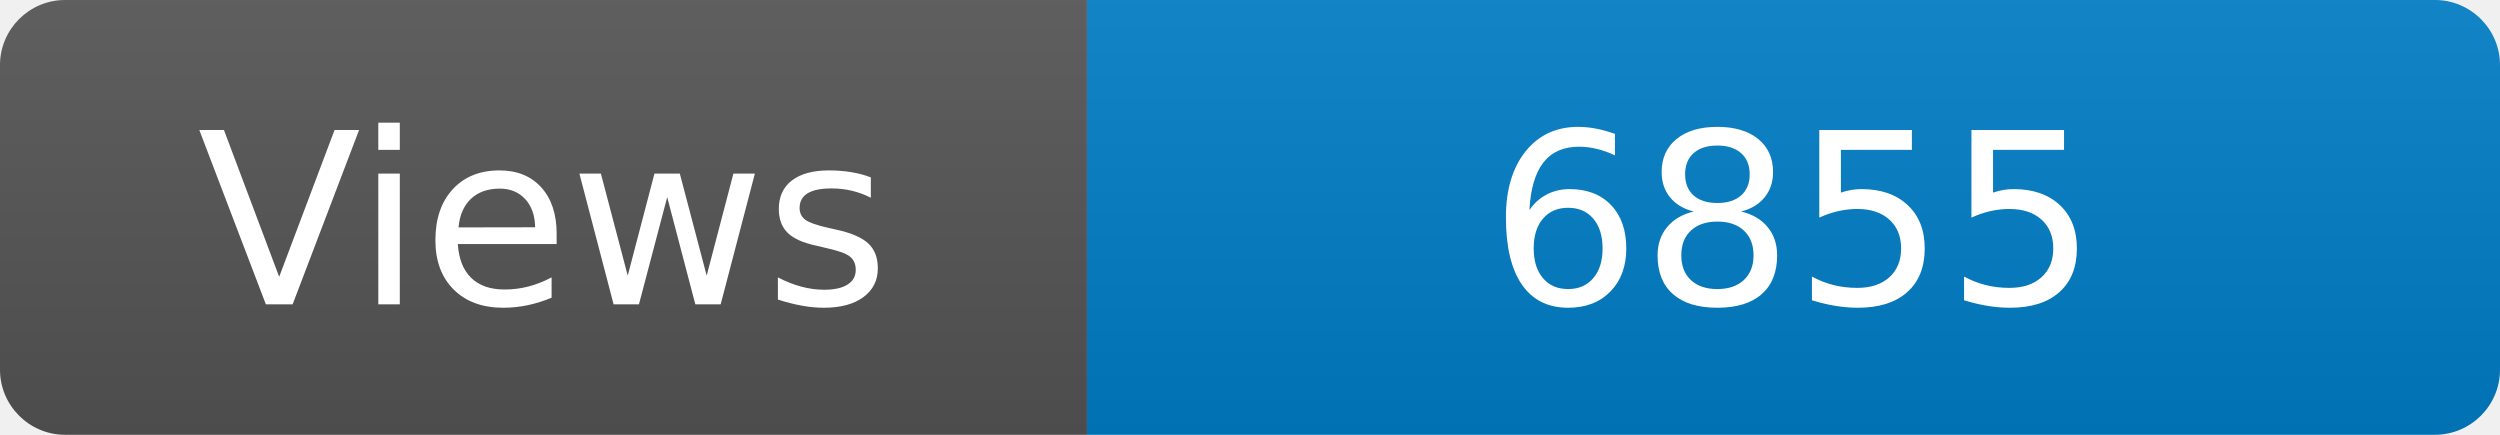
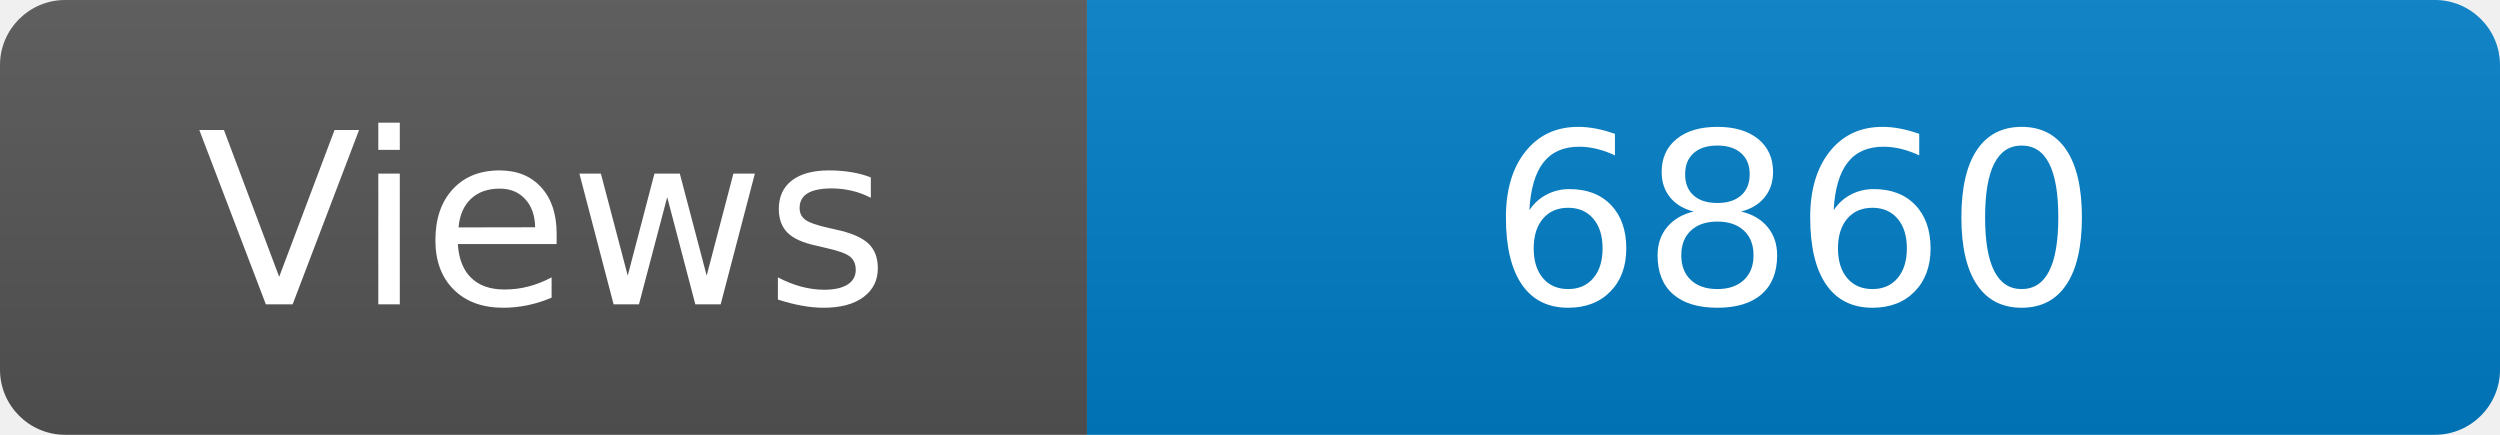
<svg xmlns="http://www.w3.org/2000/svg" width="115" height="20" role="img" aria-label="Maintained?: yes">
  <linearGradient id="s" x2="0" y2="100%">
    <stop offset="0" stop-color="#bbb" stop-opacity=".1" />
    <stop offset="1" stop-opacity=".1" />
  </linearGradient>
  <clipPath id="r">
    <rect width="115" height="20" rx="3" fill="#fff" />
  </clipPath>
  <g clip-path="url(#r)">
    <rect width="50" height="20" fill="#555" />
    <rect x="50" width="160" height="20" fill="#007ec6" />
    <rect width="115" height="20" fill="url(#s)" />
  </g>
  <g fill="#fff" text-anchor="middle" font-family="Verdana,Geneva,DejaVu Sans,sans-serif" font-size="110">
    <text x="250" y="140" transform="scale(.1)" fill="#fff">Views</text>
-     <text x="825" y="140" transform="scale(.1)" fill="#fff">6855</text>
+     <text x="825" y="140" transform="scale(.1)" fill="#fff">6860</text>
  </g>
</svg>
